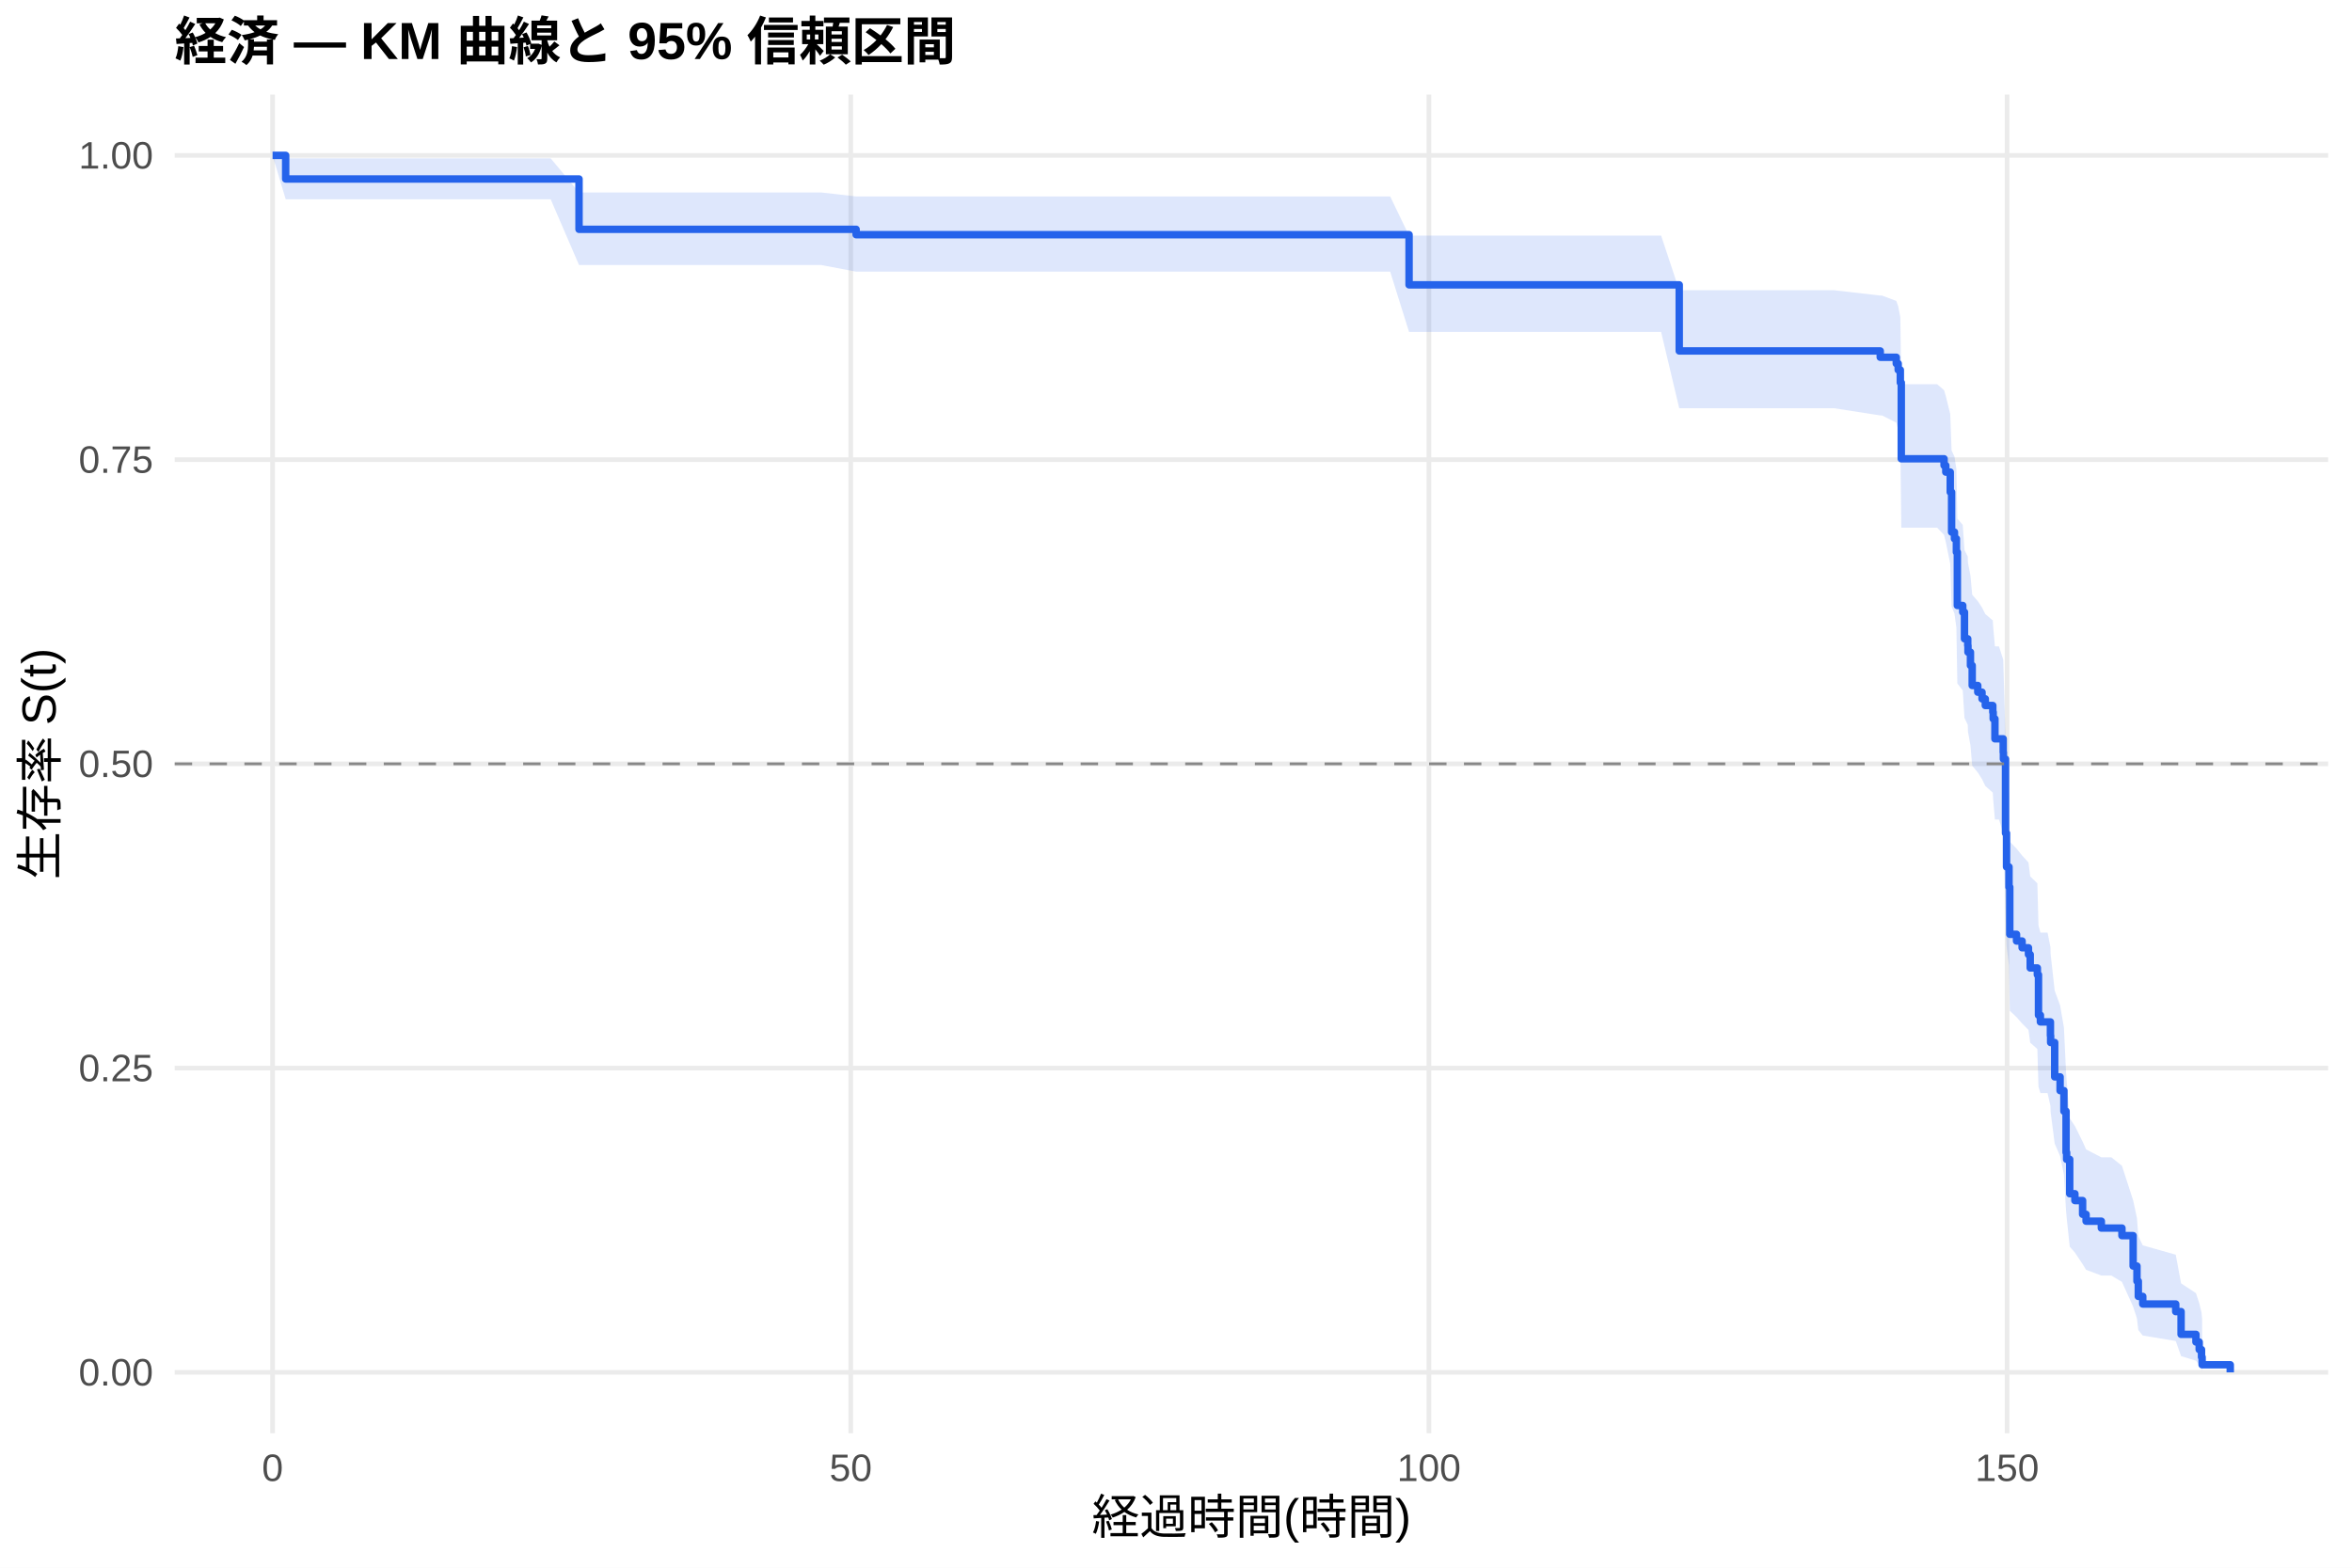
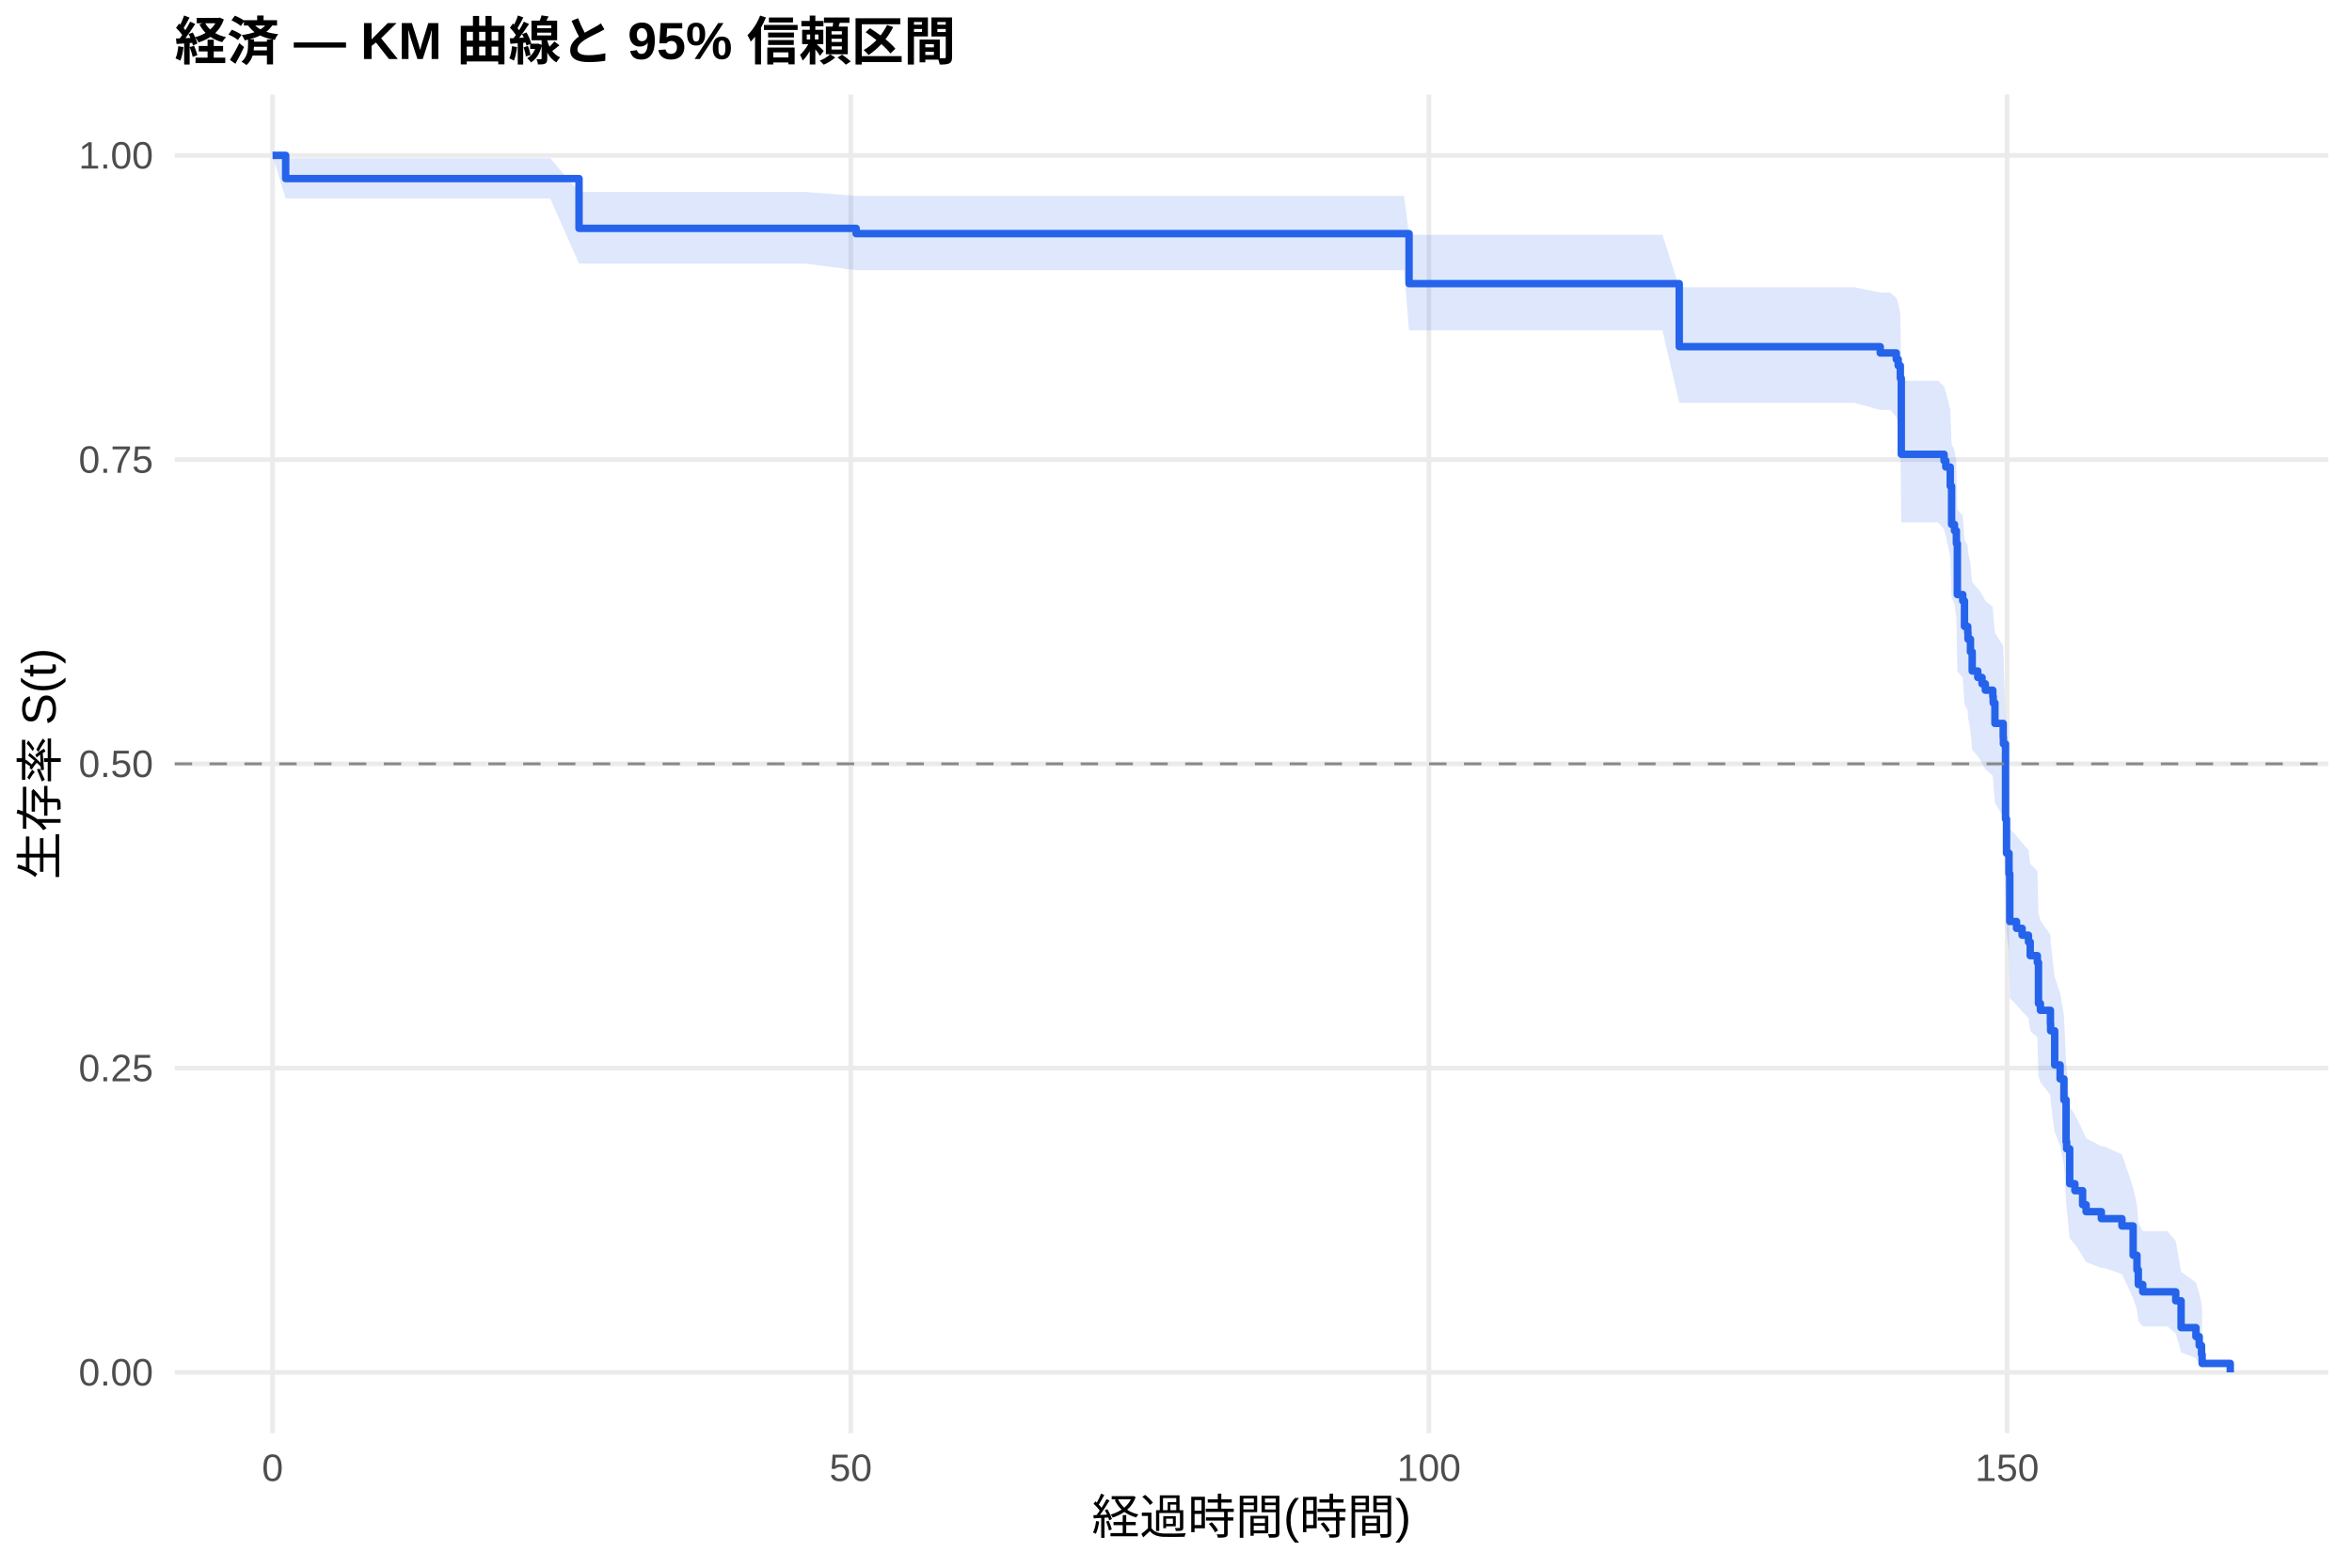
<svg xmlns="http://www.w3.org/2000/svg" width="540.00pt" height="360.00pt" viewBox="0 0 540.00 360.00">
  <g class="svglite">
    <defs>
      <style type="text/css">
    .svglite line, .svglite polyline, .svglite polygon, .svglite path, .svglite rect, .svglite circle {
      fill: none;
      stroke: #000000;
      stroke-linecap: round;
      stroke-linejoin: round;
      stroke-miterlimit: 10.00;
    }
    .svglite text {
      white-space: pre;
    }
    .svglite g.glyphgroup path {
      fill: inherit;
      stroke: none;
    }
  </style>
    </defs>
    <rect width="100%" height="100%" style="stroke: none; fill: #FFFFFF;" />
    <defs>
      <clipPath id="cpMC4wMHw1NDAuMDB8MC4wMHwzNjAuMDA=">
        <rect x="0.00" y="0.00" width="540.00" height="360.00" />
      </clipPath>
    </defs>
    <g clip-path="url(#cpMC4wMHw1NDAuMDB8MC4wMHwzNjAuMDA=)">
      <rect x="0" y="0.00" width="540.00" height="360.00" style="stroke-width: 1.07; stroke: none; fill: #FFFFFF;" />
    </g>
    <defs>
      <clipPath id="cpNDAuMTF8NTM0LjUyfDIxLjcxfDMyOS4xMg==">
        <rect x="40.11" y="21.71" width="494.41" height="307.41" />
      </clipPath>
    </defs>
    <g clip-path="url(#cpNDAuMTF8NTM0LjUyfDIxLjcxfDMyOS4xMg==)">
      <polyline points="40.11,315.14 534.52,315.14 " style="stroke-width: 1.07; stroke: #EBEBEB; stroke-linecap: butt;" />
      <polyline points="40.11,245.28 534.52,245.28 " style="stroke-width: 1.07; stroke: #EBEBEB; stroke-linecap: butt;" />
      <polyline points="40.11,175.41 534.52,175.41 " style="stroke-width: 1.07; stroke: #EBEBEB; stroke-linecap: butt;" />
      <polyline points="40.11,105.55 534.52,105.55 " style="stroke-width: 1.07; stroke: #EBEBEB; stroke-linecap: butt;" />
      <polyline points="40.11,35.68 534.52,35.68 " style="stroke-width: 1.07; stroke: #EBEBEB; stroke-linecap: butt;" />
      <polyline points="62.58,329.12 62.58,21.71 " style="stroke-width: 1.07; stroke: #EBEBEB; stroke-linecap: butt;" />
      <polyline points="195.32,329.12 195.32,21.71 " style="stroke-width: 1.07; stroke: #EBEBEB; stroke-linecap: butt;" />
      <polyline points="328.07,329.12 328.07,21.71 " style="stroke-width: 1.07; stroke: #EBEBEB; stroke-linecap: butt;" />
      <polyline points="460.81,329.12 460.81,21.71 " style="stroke-width: 1.07; stroke: #EBEBEB; stroke-linecap: butt;" />
-       <polygon points="62.58,35.68 65.59,36.36 75.90,36.36 94.00,36.36 113.47,36.36 126.43,36.36 132.94,44.19 140.06,44.19 153.29,44.19 172.01,44.19 188.51,44.19 196.56,45.11 203.78,45.11 216.12,45.11 254.48,45.11 309.48,45.11 319.17,45.11 323.51,54.10 331.61,54.10 358.07,54.10 368.82,54.10 381.38,54.10 385.54,66.65 395.15,66.65 412.89,66.65 421.12,66.65 431.69,67.87 432.09,67.87 435.37,69.10 435.81,70.34 436.30,72.84 436.52,88.23 444.75,88.23 446.34,89.60 446.74,90.96 447.76,95.09 448.07,103.45 448.73,104.85 449.17,107.67 449.39,119.09 450.63,120.53 451.03,126.32 451.78,127.78 451.83,129.24 452.40,132.16 452.80,136.57 454.08,138.04 455.06,139.52 455.81,141.00 457.53,142.48 457.62,143.97 458.02,148.44 458.95,148.44 459.92,151.46 459.97,152.97 460.45,169.80 460.68,177.56 461.25,182.25 461.43,193.28 462.98,194.87 464.26,196.46 465.72,198.05 466.12,201.25 467.76,202.85 468.02,212.53 468.46,214.15 470.10,214.15 470.76,217.46 470.81,219.12 471.74,227.49 472.98,230.86 473.86,235.96 474.35,246.28 474.48,248.01 475.19,256.80 476.38,258.58 478.15,262.15 478.95,263.95 482.45,265.76 484.75,265.76 487.18,267.71 489.75,275.64 490.63,279.71 490.94,283.87 491.96,285.98 499.53,288.12 500.76,294.71 504.17,296.96 504.92,299.23 505.45,301.41 505.59,302.90 505.59,314.89 505.45,314.26 504.92,313.42 504.17,312.47 500.76,311.42 499.53,307.94 491.96,306.69 490.94,305.42 490.63,302.78 489.75,300.05 487.18,294.37 484.75,292.91 482.45,292.91 478.95,291.60 478.15,290.29 476.38,287.63 475.19,286.29 474.48,279.50 474.35,278.12 473.86,269.74 472.98,265.48 471.74,262.62 470.81,255.39 470.76,253.94 470.10,251.01 468.46,251.01 468.02,249.58 467.76,240.89 466.12,239.44 465.72,236.51 464.26,235.04 462.98,233.57 461.43,232.10 461.25,221.71 460.68,217.22 460.45,209.67 459.97,192.83 459.92,191.29 458.95,188.19 458.02,188.19 457.62,183.57 457.53,182.03 455.81,180.48 455.06,178.93 454.08,177.38 452.80,175.83 452.40,171.15 451.83,168.01 451.78,166.44 451.03,164.87 450.63,158.54 449.39,156.96 449.17,144.14 448.73,140.90 448.07,139.28 447.76,129.46 446.74,124.50 446.34,122.84 444.75,121.17 436.52,121.17 436.30,101.96 435.81,98.69 435.37,97.05 432.09,95.40 431.69,95.40 421.12,93.75 412.89,93.75 395.15,93.75 385.54,93.75 381.38,76.23 368.82,76.23 358.07,76.23 331.61,76.23 323.51,76.23 319.17,62.38 309.48,62.38 254.48,62.38 216.12,62.38 203.78,62.38 196.56,62.38 188.51,60.86 172.01,60.86 153.29,60.86 140.06,60.86 132.94,60.86 126.43,45.76 113.47,45.76 94.00,45.76 75.90,45.76 65.59,45.76 62.58,35.68 " style="stroke-width: 0.00; stroke: none; stroke-linecap: butt; fill: #2563EB; fill-opacity: 0.15;" />
-       <polyline points="62.58,35.68 65.59,36.36 75.90,36.36 94.00,36.36 113.47,36.36 126.43,36.36 132.94,44.19 140.06,44.19 153.29,44.19 172.01,44.19 188.51,44.19 196.56,45.11 203.78,45.11 216.12,45.11 254.48,45.11 309.48,45.11 319.17,45.11 323.51,54.10 331.61,54.10 358.07,54.10 368.82,54.10 381.38,54.10 385.54,66.65 395.15,66.65 412.89,66.65 421.12,66.65 431.69,67.87 432.09,67.87 435.37,69.10 435.81,70.34 436.30,72.84 436.52,88.23 444.75,88.23 446.34,89.60 446.74,90.96 447.76,95.09 448.07,103.45 448.73,104.85 449.17,107.67 449.39,119.09 450.63,120.53 451.03,126.32 451.78,127.78 451.83,129.24 452.40,132.16 452.80,136.57 454.08,138.04 455.06,139.52 455.81,141.00 457.53,142.48 457.62,143.97 458.02,148.44 458.95,148.44 459.92,151.46 459.97,152.97 460.45,169.80 460.68,177.56 461.25,182.25 461.43,193.28 462.98,194.87 464.26,196.46 465.72,198.05 466.12,201.25 467.76,202.85 468.02,212.53 468.46,214.15 470.10,214.15 470.76,217.46 470.81,219.12 471.74,227.49 472.98,230.86 473.86,235.96 474.35,246.28 474.48,248.01 475.19,256.80 476.38,258.58 478.15,262.15 478.95,263.95 482.45,265.76 484.75,265.76 487.18,267.71 489.75,275.64 490.63,279.71 490.94,283.87 491.96,285.98 499.53,288.12 500.76,294.71 504.17,296.96 504.92,299.23 505.45,301.41 505.59,302.90 " style="stroke-width: 1.07; stroke: none; stroke-linecap: butt;" />
-       <polyline points="505.59,314.89 505.45,314.26 504.92,313.42 504.17,312.47 500.76,311.42 499.53,307.94 491.96,306.69 490.94,305.42 490.63,302.78 489.75,300.05 487.18,294.37 484.75,292.91 482.45,292.91 478.95,291.60 478.15,290.29 476.38,287.63 475.19,286.29 474.48,279.50 474.35,278.12 473.86,269.74 472.98,265.48 471.74,262.62 470.81,255.39 470.76,253.94 470.10,251.01 468.46,251.01 468.02,249.58 467.76,240.89 466.12,239.44 465.72,236.51 464.26,235.04 462.98,233.57 461.43,232.10 461.25,221.71 460.68,217.22 460.45,209.67 459.97,192.83 459.92,191.29 458.95,188.19 458.02,188.19 457.62,183.57 457.53,182.03 455.81,180.48 455.06,178.93 454.08,177.38 452.80,175.83 452.40,171.15 451.83,168.01 451.78,166.44 451.03,164.87 450.63,158.54 449.39,156.96 449.17,144.14 448.73,140.90 448.07,139.28 447.76,129.46 446.74,124.50 446.34,122.84 444.75,121.17 436.52,121.17 436.30,101.96 435.81,98.69 435.37,97.05 432.09,95.40 431.69,95.40 421.12,93.75 412.89,93.75 395.15,93.75 385.54,93.75 381.38,76.23 368.82,76.23 358.07,76.23 331.61,76.23 323.51,76.23 319.17,62.38 309.48,62.38 254.48,62.38 216.12,62.38 203.78,62.38 196.56,62.38 188.51,60.86 172.01,60.86 153.29,60.86 140.06,60.86 132.94,60.86 126.43,45.76 113.47,45.76 94.00,45.76 75.90,45.76 65.59,45.76 62.58,35.68 " style="stroke-width: 1.07; stroke: none; stroke-linecap: butt;" />
-       <polyline points="62.58,35.68 65.59,35.68 65.59,41.10 75.90,41.10 75.90,41.10 94.00,41.10 94.00,41.10 113.47,41.10 113.47,41.10 126.43,41.10 126.43,41.10 132.94,41.10 132.94,52.66 140.06,52.66 140.06,52.66 153.29,52.66 153.29,52.66 172.01,52.66 172.01,52.66 188.51,52.66 188.51,52.66 196.56,52.66 196.56,53.89 203.78,53.89 203.78,53.89 216.12,53.89 216.12,53.89 254.48,53.89 254.48,53.89 309.48,53.89 309.48,53.89 319.17,53.89 319.17,53.89 323.51,53.89 323.51,65.41 331.61,65.41 331.61,65.41 358.07,65.41 358.07,65.41 368.82,65.41 368.82,65.41 381.38,65.41 381.38,65.41 385.54,65.41 385.54,80.59 395.15,80.59 395.15,80.59 412.89,80.59 412.89,80.59 421.12,80.59 421.12,80.59 431.69,80.59 431.69,82.04 432.09,82.04 432.09,82.04 435.37,82.04 435.37,83.49 435.81,83.49 435.81,84.95 436.30,84.95 436.30,87.87 436.52,87.87 436.52,105.35 444.75,105.35 444.75,105.35 446.34,105.35 446.34,106.88 446.74,106.88 446.74,108.41 447.76,108.41 447.76,113.01 448.07,113.01 448.07,122.19 448.73,122.19 448.73,123.72 449.17,123.72 449.17,126.79 449.39,126.79 449.39,139.04 450.63,139.04 450.63,140.57 451.03,140.57 451.03,146.69 451.78,146.69 451.78,148.23 451.83,148.23 451.83,149.76 452.40,149.76 452.40,152.82 452.80,152.82 452.80,157.41 454.08,157.41 454.08,158.95 455.06,158.95 455.06,160.48 455.81,160.48 455.81,162.01 457.53,162.01 457.53,163.54 457.62,163.54 457.62,165.07 458.02,165.07 458.02,169.66 458.95,169.66 458.95,169.66 459.92,169.66 459.92,172.76 459.97,172.76 459.97,174.31 460.45,174.31 460.45,191.33 460.68,191.33 460.68,199.07 461.25,199.07 461.25,203.71 461.43,203.71 461.43,214.55 462.98,214.55 462.98,216.09 464.26,216.09 464.26,217.64 465.72,217.64 465.72,219.19 466.12,219.19 466.12,222.28 467.76,222.28 467.76,223.83 468.02,223.83 468.02,233.12 468.46,233.12 468.46,234.67 470.10,234.67 470.10,234.67 470.76,234.67 470.76,237.82 470.81,237.82 470.81,239.40 471.74,239.40 471.74,247.29 472.98,247.29 472.98,250.45 473.86,250.45 473.86,255.18 474.35,255.18 474.35,264.65 474.48,264.65 474.48,266.23 475.19,266.23 475.19,274.12 476.38,274.12 476.38,275.69 478.15,275.69 478.15,278.85 478.95,278.85 478.95,280.43 482.45,280.43 482.45,282.01 484.75,282.01 484.75,282.01 487.18,282.01 487.18,283.75 489.75,283.75 489.75,290.73 490.63,290.73 490.63,294.21 490.94,294.21 490.94,297.70 491.96,297.70 491.96,299.45 499.53,299.45 499.53,301.19 500.76,301.19 500.76,306.42 504.17,306.42 504.17,308.17 504.92,308.17 504.92,309.91 505.45,309.91 505.45,311.65 505.59,311.65 505.59,313.40 512.05,313.40 512.05,315.14 " style="stroke-width: 1.71; stroke: #2563EB; stroke-linecap: butt;" />
+       <polygon points="62.58,35.68 65.59,36.35 75.46,36.35 88.78,36.35 106.87,36.35 126.34,36.35 132.94,44.08 139.31,44.08 152.94,44.08 166.17,44.08 184.88,44.08 196.56,44.98 201.39,44.98 216.65,44.98 229.00,44.98 267.36,44.98 322.36,44.98 323.51,53.92 332.05,53.92 344.48,53.92 370.94,53.92 381.69,53.92 385.54,65.97 394.26,65.97 408.02,65.97 425.77,65.97 431.69,67.18 434.00,67.18 435.37,68.41 435.81,69.64 436.30,72.12 436.52,87.42 444.97,87.42 446.34,88.73 446.74,90.04 447.76,94.00 448.07,102.02 448.73,103.37 449.17,106.07 449.39,117.01 450.63,118.39 451.03,123.93 451.78,125.32 451.83,126.71 452.40,129.51 452.80,133.72 454.08,135.13 455.06,136.54 455.81,137.95 457.53,139.37 457.62,140.79 458.02,145.31 459.92,148.34 459.97,149.85 460.45,166.75 460.68,174.55 461.25,179.26 461.43,190.36 462.98,191.96 464.26,193.56 465.72,195.16 466.12,198.38 467.76,199.99 468.02,209.74 468.46,211.37 470.76,214.66 470.81,216.30 471.74,224.59 471.83,224.59 472.98,227.99 473.86,233.13 474.35,243.55 474.48,245.30 475.19,254.16 476.38,255.95 478.15,259.56 478.95,261.38 482.45,263.20 482.98,263.20 487.18,265.09 489.75,272.78 490.63,276.71 490.94,280.70 491.96,282.72 497.62,282.72 499.53,284.98 500.76,292.04 504.17,294.49 504.92,296.97 505.45,299.37 505.59,300.97 505.59,314.84 505.45,314.07 504.92,313.05 504.17,311.87 500.76,310.58 499.53,306.19 497.62,304.60 491.96,304.60 490.94,303.33 490.63,300.74 489.75,298.07 487.18,292.57 482.98,291.16 482.45,291.16 478.95,289.82 478.15,288.47 476.38,285.75 475.19,284.37 474.48,277.41 474.35,276.00 473.86,267.41 472.98,263.05 471.83,260.11 471.74,260.11 470.81,252.90 470.76,251.45 468.46,248.53 468.02,247.07 467.76,238.21 466.12,236.73 465.72,233.74 464.26,232.25 462.98,230.75 461.43,229.24 461.25,218.64 460.68,214.05 460.45,206.35 459.97,189.14 459.92,187.56 458.02,184.38 457.62,179.60 457.53,178.12 455.81,176.64 455.06,175.16 454.08,173.67 452.80,172.18 452.40,167.70 451.83,164.70 451.78,163.20 451.03,161.69 450.63,155.64 449.39,154.12 449.17,141.87 448.73,138.78 448.07,137.23 447.76,127.86 446.74,123.13 446.34,121.55 444.97,119.96 436.52,119.96 436.30,100.72 435.81,97.45 435.37,95.80 434.00,94.14 431.69,94.14 425.77,92.50 408.02,92.50 394.26,92.50 385.54,92.50 381.69,75.86 370.94,75.86 344.48,75.86 332.05,75.86 323.51,75.86 322.36,62.04 267.36,62.04 229.00,62.04 216.65,62.04 201.39,62.04 196.56,62.04 184.88,60.54 166.17,60.54 152.94,60.54 139.31,60.54 132.94,60.54 126.34,45.61 106.87,45.61 88.78,45.61 75.46,45.61 65.59,45.61 62.58,35.68 " style="stroke-width: 0.00; stroke: none; stroke-linecap: butt; fill: #2563EB; fill-opacity: 0.15;" />
+       <polyline points="62.58,35.68 65.59,36.35 75.46,36.35 88.78,36.35 106.87,36.35 126.34,36.35 132.94,44.08 139.31,44.08 152.94,44.08 166.17,44.08 184.88,44.08 196.56,44.98 201.39,44.98 216.65,44.98 229.00,44.98 267.36,44.98 322.36,44.98 323.51,53.92 332.05,53.92 344.48,53.92 370.94,53.92 381.69,53.92 385.54,65.97 394.26,65.97 408.02,65.97 425.77,65.97 431.69,67.18 434.00,67.18 435.37,68.41 435.81,69.64 436.30,72.12 436.52,87.42 444.97,87.42 446.34,88.73 446.74,90.04 447.76,94.00 448.07,102.02 448.73,103.37 449.17,106.07 449.39,117.01 450.63,118.39 451.03,123.93 451.78,125.32 451.83,126.71 452.40,129.51 452.80,133.72 454.08,135.13 455.06,136.54 455.81,137.95 457.53,139.37 457.62,140.79 458.02,145.31 459.92,148.34 459.97,149.85 460.45,166.75 460.68,174.55 461.25,179.26 461.43,190.36 462.98,191.96 464.26,193.56 465.72,195.16 466.12,198.38 467.76,199.99 468.02,209.74 468.46,211.37 470.76,214.66 470.81,216.30 471.74,224.59 471.83,224.59 472.98,227.99 473.86,233.13 474.35,243.55 474.48,245.30 475.19,254.16 476.38,255.95 478.15,259.56 478.95,261.38 482.45,263.20 482.98,263.20 487.18,265.09 489.75,272.78 490.63,276.71 490.94,280.70 491.96,282.72 497.62,282.72 499.53,284.98 500.76,292.04 504.17,294.49 504.92,296.97 505.45,299.37 505.59,300.97 " style="stroke-width: 1.07; stroke: none; stroke-linecap: butt;" />
+       <polyline points="505.59,314.84 505.45,314.07 504.92,313.05 504.17,311.87 500.76,310.58 499.53,306.19 497.62,304.60 491.96,304.60 490.94,303.33 490.63,300.74 489.75,298.07 487.18,292.57 482.98,291.16 482.45,291.16 478.95,289.82 478.15,288.47 476.38,285.75 475.19,284.37 474.48,277.41 474.35,276.00 473.86,267.41 472.98,263.05 471.83,260.11 471.74,260.11 470.81,252.90 470.76,251.45 468.46,248.53 468.02,247.07 467.76,238.21 466.12,236.73 465.72,233.74 464.26,232.25 462.98,230.75 461.43,229.24 461.25,218.64 460.68,214.05 460.45,206.35 459.97,189.14 459.92,187.56 458.02,184.38 457.62,179.60 457.53,178.12 455.81,176.64 455.06,175.16 454.08,173.67 452.80,172.18 452.40,167.70 451.83,164.70 451.78,163.20 451.03,161.69 450.63,155.64 449.39,154.12 449.17,141.87 448.73,138.78 448.07,137.23 447.76,127.86 446.74,123.13 446.34,121.55 444.97,119.96 436.52,119.96 436.30,100.72 435.81,97.45 435.37,95.80 434.00,94.14 431.69,94.14 425.77,92.50 408.02,92.50 394.26,92.50 385.54,92.50 381.69,75.86 370.94,75.86 344.48,75.86 332.05,75.86 323.51,75.86 322.36,62.04 267.36,62.04 229.00,62.04 216.65,62.04 201.39,62.04 196.56,62.04 184.88,60.54 166.17,60.54 152.94,60.54 139.31,60.54 132.94,60.54 126.34,45.61 106.87,45.61 88.78,45.61 75.46,45.61 65.59,45.61 62.58,35.68 " style="stroke-width: 1.07; stroke: none; stroke-linecap: butt;" />
+       <polyline points="62.58,35.68 65.59,35.68 65.59,41.01 75.46,41.01 75.46,41.01 88.78,41.01 88.78,41.01 106.87,41.01 106.87,41.01 126.34,41.01 126.34,41.01 132.94,41.01 132.94,52.44 139.31,52.44 139.31,52.44 152.94,52.44 152.94,52.44 166.17,52.44 166.17,52.44 184.88,52.44 184.88,52.44 196.56,52.44 196.56,53.65 201.39,53.65 201.39,53.65 216.65,53.65 216.65,53.65 229.00,53.65 229.00,53.65 267.36,53.65 267.36,53.65 322.36,53.65 322.36,53.65 323.51,53.65 323.51,65.13 332.05,65.13 332.05,65.13 344.48,65.13 344.48,65.13 370.94,65.13 370.94,65.13 381.69,65.13 381.69,65.13 385.54,65.13 385.54,79.61 394.26,79.61 394.26,79.61 408.02,79.61 408.02,79.61 425.77,79.61 425.77,79.61 431.69,79.61 431.69,81.05 434.00,81.05 434.00,81.05 435.37,81.05 435.37,82.51 435.81,82.51 435.81,83.96 436.30,83.96 436.30,86.87 436.52,86.87 436.52,104.32 444.97,104.32 444.97,104.32 446.34,104.32 446.34,105.78 446.74,105.78 446.74,107.24 447.76,107.24 447.76,111.64 448.07,111.64 448.07,120.42 448.73,120.42 448.73,121.88 449.17,121.88 449.17,124.81 449.39,124.81 449.39,136.53 450.63,136.53 450.63,137.99 451.03,137.99 451.03,143.85 451.78,143.85 451.78,145.31 451.83,145.31 451.83,146.77 452.40,146.77 452.40,149.70 452.80,149.70 452.80,154.09 454.08,154.09 454.08,155.56 455.06,155.56 455.06,157.02 455.81,157.02 455.81,158.49 457.53,158.49 457.53,159.95 457.62,159.95 457.62,161.41 458.02,161.41 458.02,166.12 459.92,166.12 459.92,169.26 459.97,169.26 459.97,170.83 460.45,170.83 460.45,188.08 460.68,188.08 460.68,195.93 461.25,195.93 461.25,200.63 461.43,200.63 461.43,211.61 462.98,211.61 462.98,213.18 464.26,213.18 464.26,214.75 465.72,214.75 465.72,216.32 466.12,216.32 466.12,219.45 467.76,219.45 467.76,221.02 468.02,221.02 468.02,230.44 468.46,230.44 468.46,232.00 470.76,232.00 470.76,235.14 470.81,235.14 470.81,236.71 471.74,236.71 471.74,244.55 471.83,244.55 471.83,244.55 472.98,244.55 472.98,247.76 473.86,247.76 473.86,252.57 474.35,252.57 474.35,262.20 474.48,262.20 474.48,263.80 475.19,263.80 475.19,271.83 476.38,271.83 476.38,273.43 478.15,273.43 478.15,276.64 478.95,276.64 478.95,278.24 482.45,278.24 482.45,279.85 482.98,279.85 482.98,279.85 487.18,279.85 487.18,281.53 489.75,281.53 489.75,288.25 490.63,288.25 490.63,291.61 490.94,291.61 490.94,294.97 491.96,294.97 491.96,296.65 497.62,296.65 497.62,296.65 499.53,296.65 499.53,298.71 500.76,298.71 500.76,304.87 504.17,304.87 504.17,306.93 504.92,306.93 504.92,308.98 505.45,308.98 505.45,311.03 505.59,311.03 505.59,313.09 512.05,313.09 512.05,315.14 " style="stroke-width: 1.71; stroke: #2563EB; stroke-linecap: butt;" />
      <line x1="40.11" y1="175.41" x2="534.52" y2="175.41" style="stroke-width: 0.64; stroke: #888888; stroke-dasharray: 4.00,4.00; stroke-linecap: butt;" />
    </g>
    <g clip-path="url(#cpMC4wMHw1NDAuMDB8MC4wMHwzNjAuMDA=)">
      <text x="35.18" y="318.17" text-anchor="end" style="font-size: 8.80px;fill: #4D4D4D; font-family: &quot;Liberation Sans&quot;;" textLength="17.11px" lengthAdjust="spacingAndGlyphs">0.00</text>
      <text x="35.18" y="248.30" text-anchor="end" style="font-size: 8.80px;fill: #4D4D4D; font-family: &quot;Liberation Sans&quot;;" textLength="17.11px" lengthAdjust="spacingAndGlyphs">0.25</text>
      <text x="35.18" y="178.44" text-anchor="end" style="font-size: 8.80px;fill: #4D4D4D; font-family: &quot;Liberation Sans&quot;;" textLength="17.11px" lengthAdjust="spacingAndGlyphs">0.50</text>
      <text x="35.18" y="108.57" text-anchor="end" style="font-size: 8.80px;fill: #4D4D4D; font-family: &quot;Liberation Sans&quot;;" textLength="17.11px" lengthAdjust="spacingAndGlyphs">0.75</text>
      <text x="35.18" y="38.71" text-anchor="end" style="font-size: 8.80px;fill: #4D4D4D; font-family: &quot;Liberation Sans&quot;;" textLength="17.11px" lengthAdjust="spacingAndGlyphs">1.00</text>
      <text x="62.58" y="340.10" text-anchor="middle" style="font-size: 8.80px;fill: #4D4D4D; font-family: &quot;Liberation Sans&quot;;" textLength="4.89px" lengthAdjust="spacingAndGlyphs">0</text>
      <text x="195.32" y="340.10" text-anchor="middle" style="font-size: 8.80px;fill: #4D4D4D; font-family: &quot;Liberation Sans&quot;;" textLength="9.78px" lengthAdjust="spacingAndGlyphs">50</text>
      <text x="328.07" y="340.10" text-anchor="middle" style="font-size: 8.80px;fill: #4D4D4D; font-family: &quot;Liberation Sans&quot;;" textLength="14.67px" lengthAdjust="spacingAndGlyphs">100</text>
      <text x="460.81" y="340.10" text-anchor="middle" style="font-size: 8.80px;fill: #4D4D4D; font-family: &quot;Liberation Sans&quot;;" textLength="14.67px" lengthAdjust="spacingAndGlyphs">150</text>
      <text x="287.32" y="352.24" text-anchor="middle" style="font-size: 11.00px; font-family: &quot;Liberation Sans&quot;;" textLength="73.31px" lengthAdjust="spacingAndGlyphs">経過時間(時間)</text>
      <text transform="translate(13.05,175.41) rotate(-90)" text-anchor="middle" style="font-size: 11.00px; font-family: &quot;Liberation Sans&quot;;" textLength="53.78px" lengthAdjust="spacingAndGlyphs">生存率 S(t)</text>
      <text x="40.11" y="13.74" style="font-size: 12.00px; font-weight: bold; font-family: &quot;Liberation Sans&quot;;" textLength="179.33px" lengthAdjust="spacingAndGlyphs">経済 — KM 曲線と 95% 信頼区間</text>
    </g>
  </g>
</svg>
